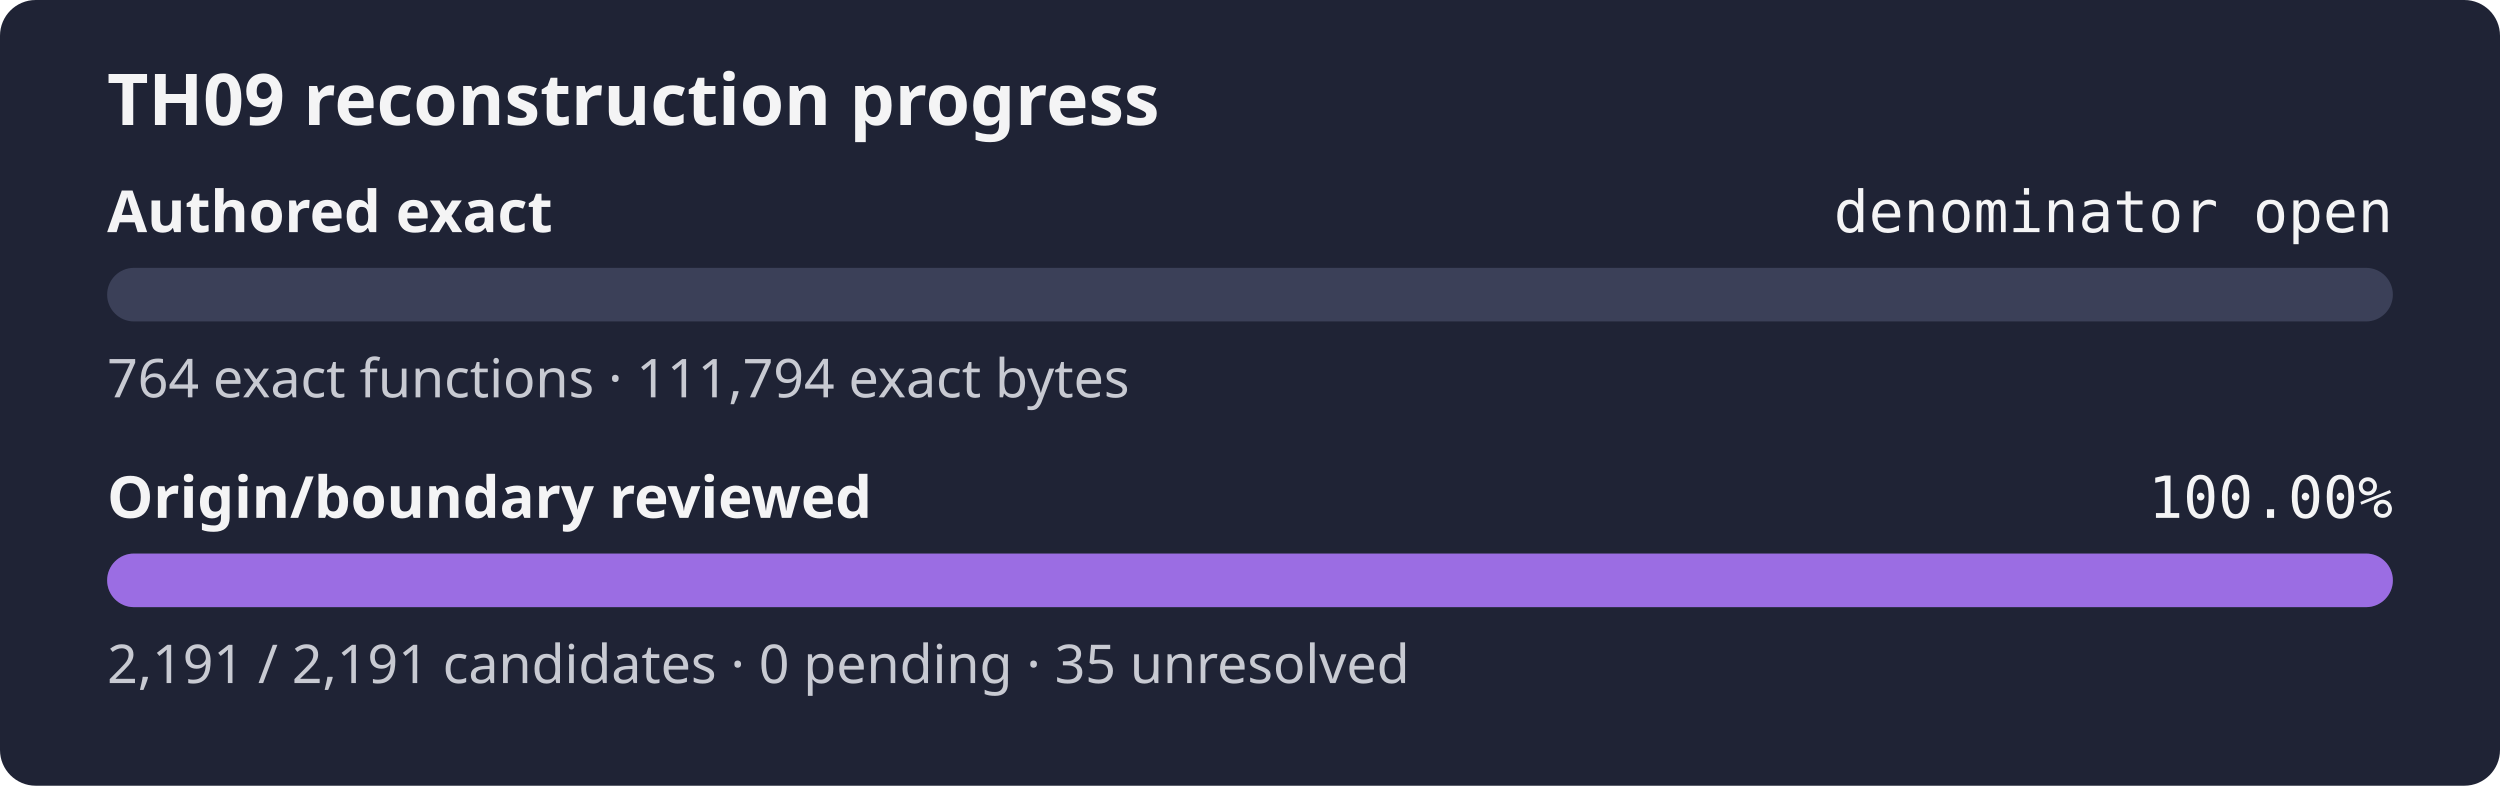
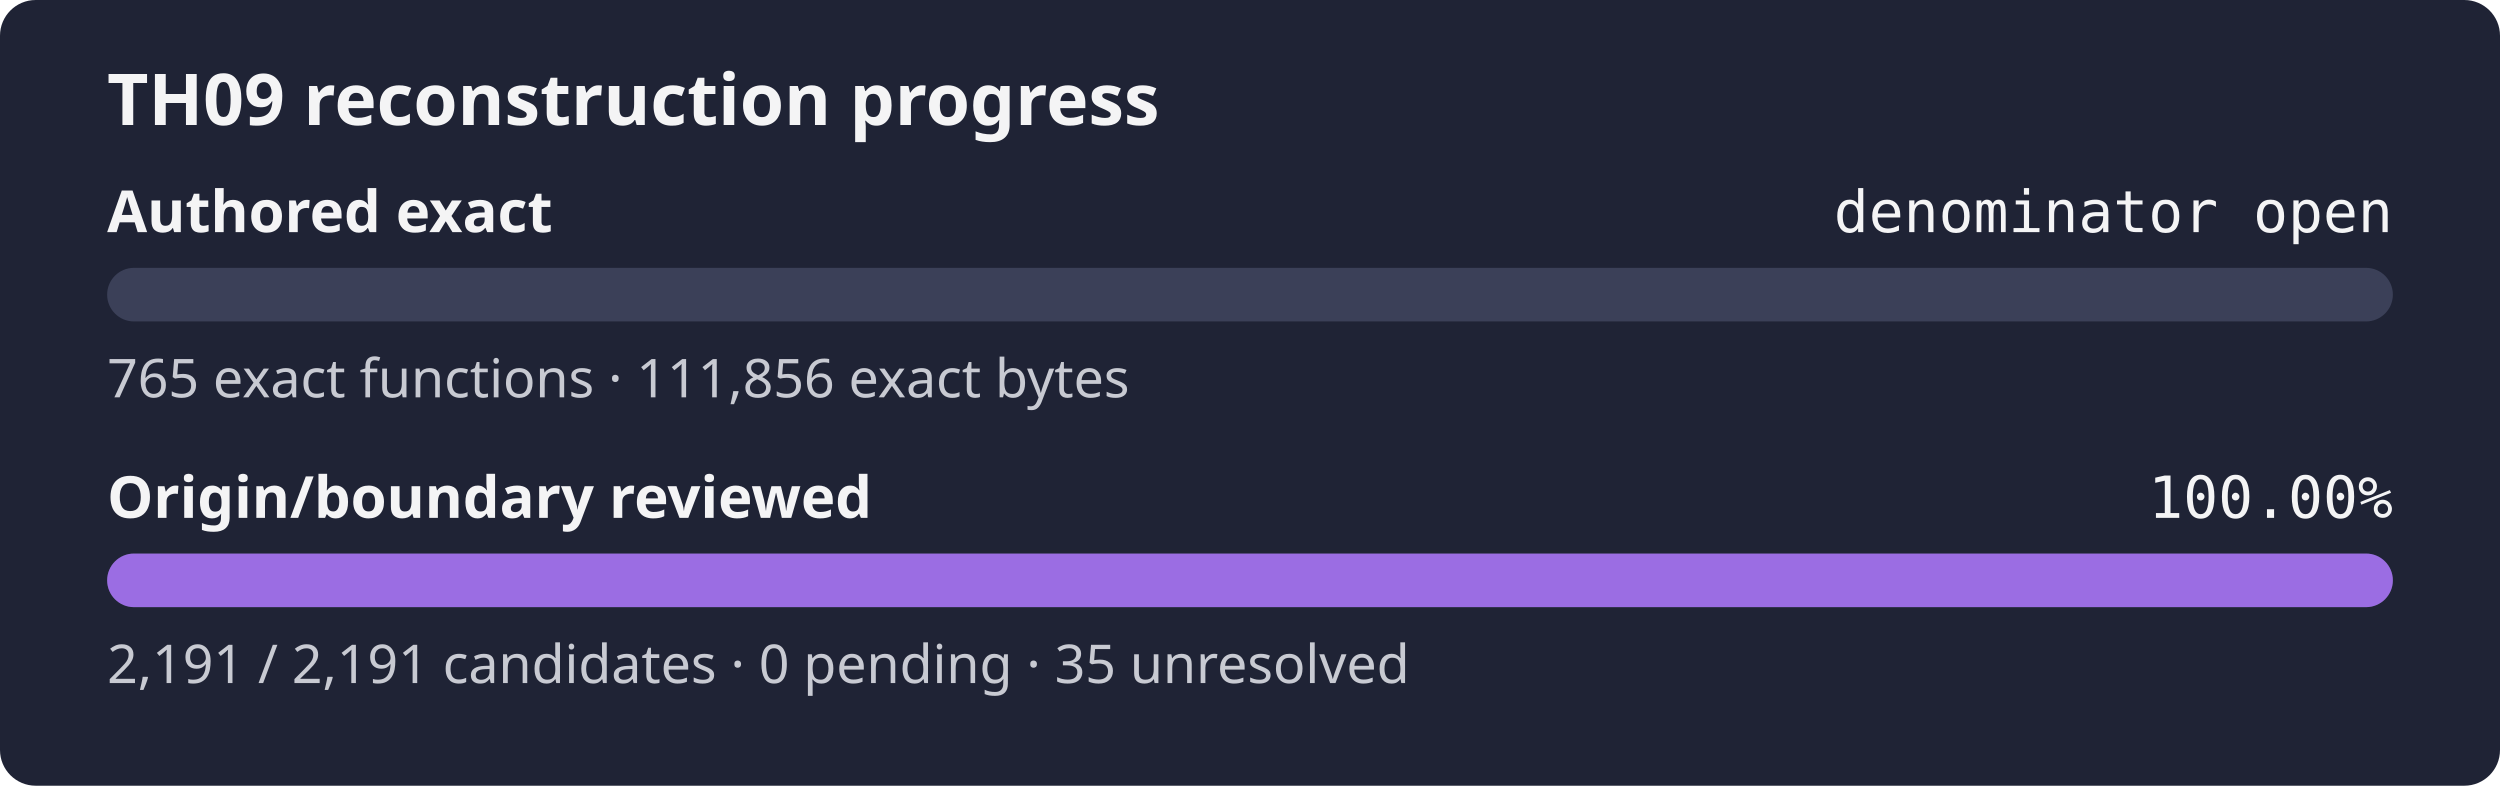
<svg xmlns="http://www.w3.org/2000/svg" width="560" height="176" role="img" aria-label="TH09 reconstruction progress: authored exact denominator open, origin review 100.00%">
  <rect width="560" height="176" rx="8" fill="#1f2335" />
  <text x="24" y="28" fill="#f4f4f5" font-family="sans-serif" font-size="16" font-weight="600">TH09 reconstruction progress</text>
  <text x="24" y="52" fill="#f4f4f5" font-family="sans-serif" font-size="13" font-weight="600">Authored exact</text>
  <text x="536" y="52" fill="#f4f4f5" text-anchor="end" font-family="monospace" font-size="13">denominator open</text>
  <rect x="24" y="60" width="512" height="12" rx="6" fill="#3b4058" />
  <rect x="24" y="60" width="0.00" height="12" rx="6" fill="#9b6de3" />
-   <text x="24" y="89" fill="#c8cad2" font-family="sans-serif" font-size="12">764 exact functions · 111,794 exact bytes</text>
+   <text x="24" y="89" fill="#c8cad2" font-family="sans-serif" font-size="12">765 exact functions · 111,856 exact bytes</text>
  <text x="24" y="116" fill="#f4f4f5" font-family="sans-serif" font-size="13" font-weight="600">Origin/boundary reviewed</text>
  <text x="536" y="116" fill="#f4f4f5" text-anchor="end" font-family="monospace" font-size="13">100.00%</text>
  <rect x="24" y="124" width="512" height="12" rx="6" fill="#3b4058" />
  <rect x="24" y="124" width="512.00" height="12" rx="6" fill="#9b6de3" />
  <text x="24" y="153" fill="#c8cad2" font-family="sans-serif" font-size="12">2,191 / 2,191 candidates · 0 pending · 35 unresolved</text>
</svg>
